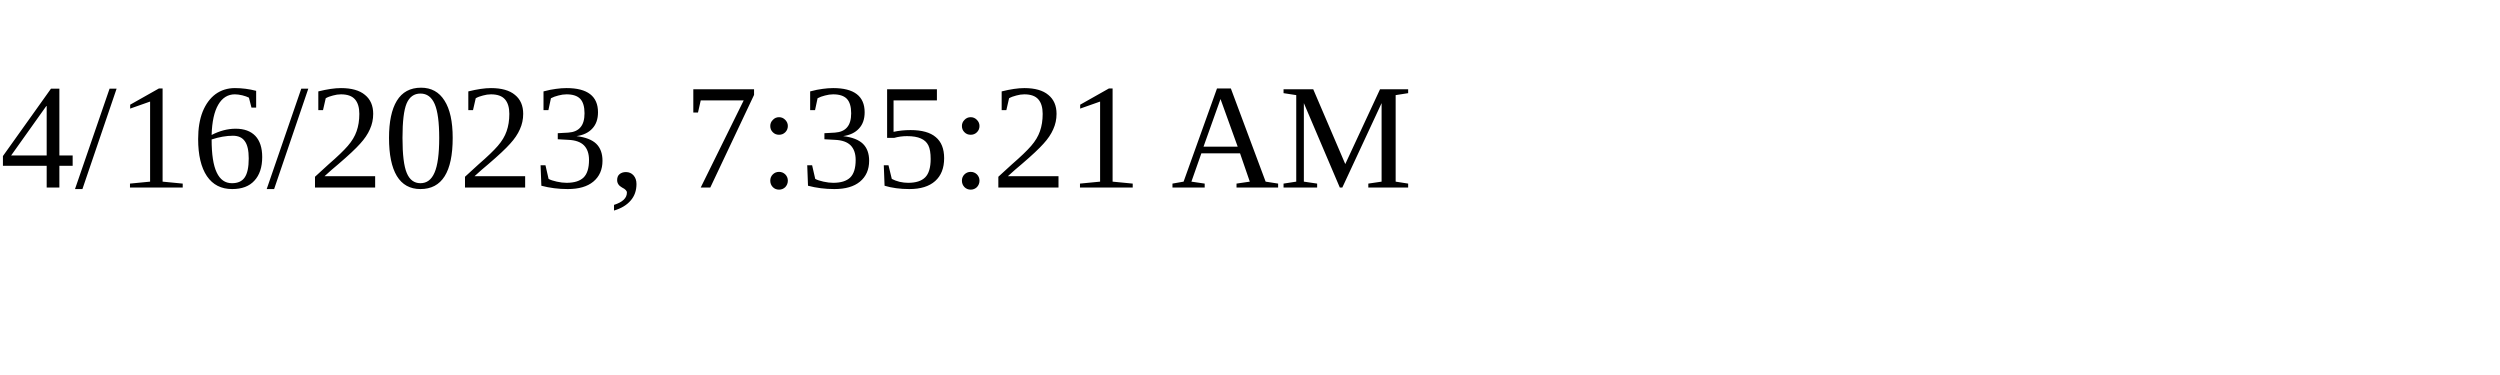
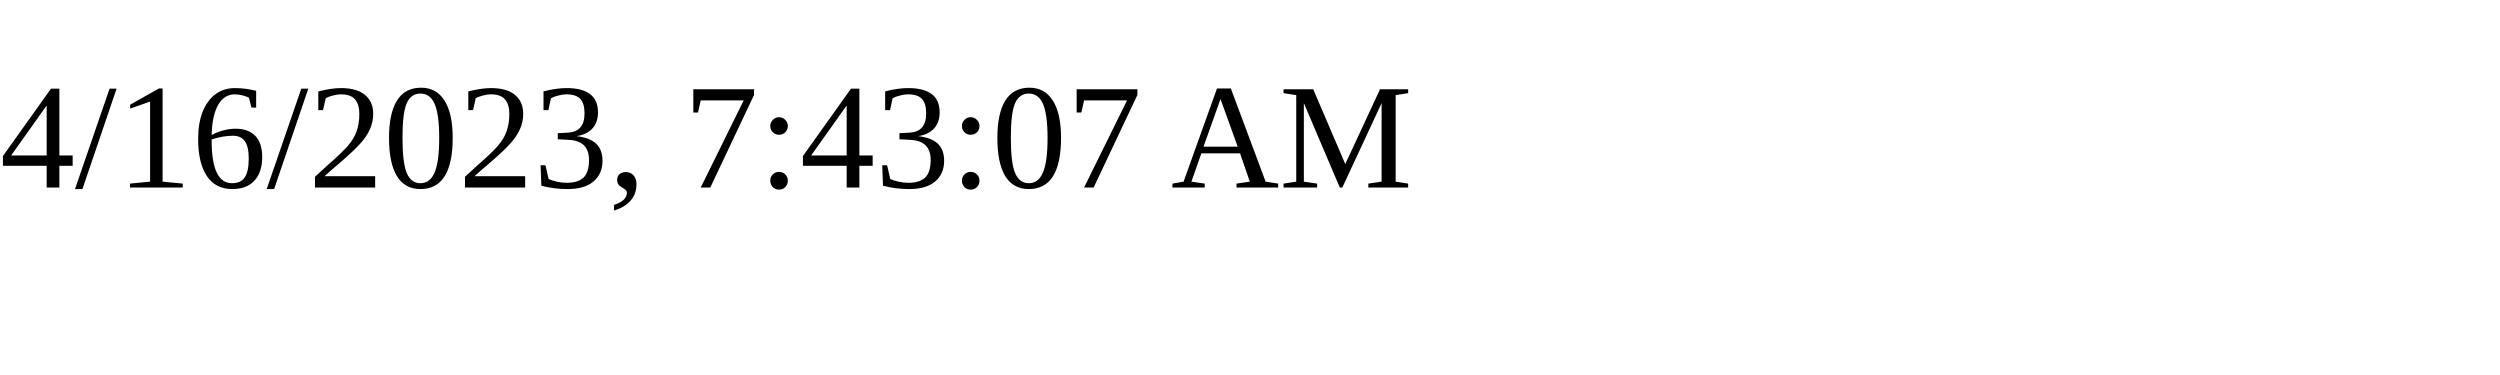
<svg xmlns="http://www.w3.org/2000/svg" height="30" width="200">
-   <text x="0" y="15">4/16/2023, 7:35:21 AM</text>
+   <text x="0" y="15">4/16/2023, 7:43:07 AM</text>
</svg>
